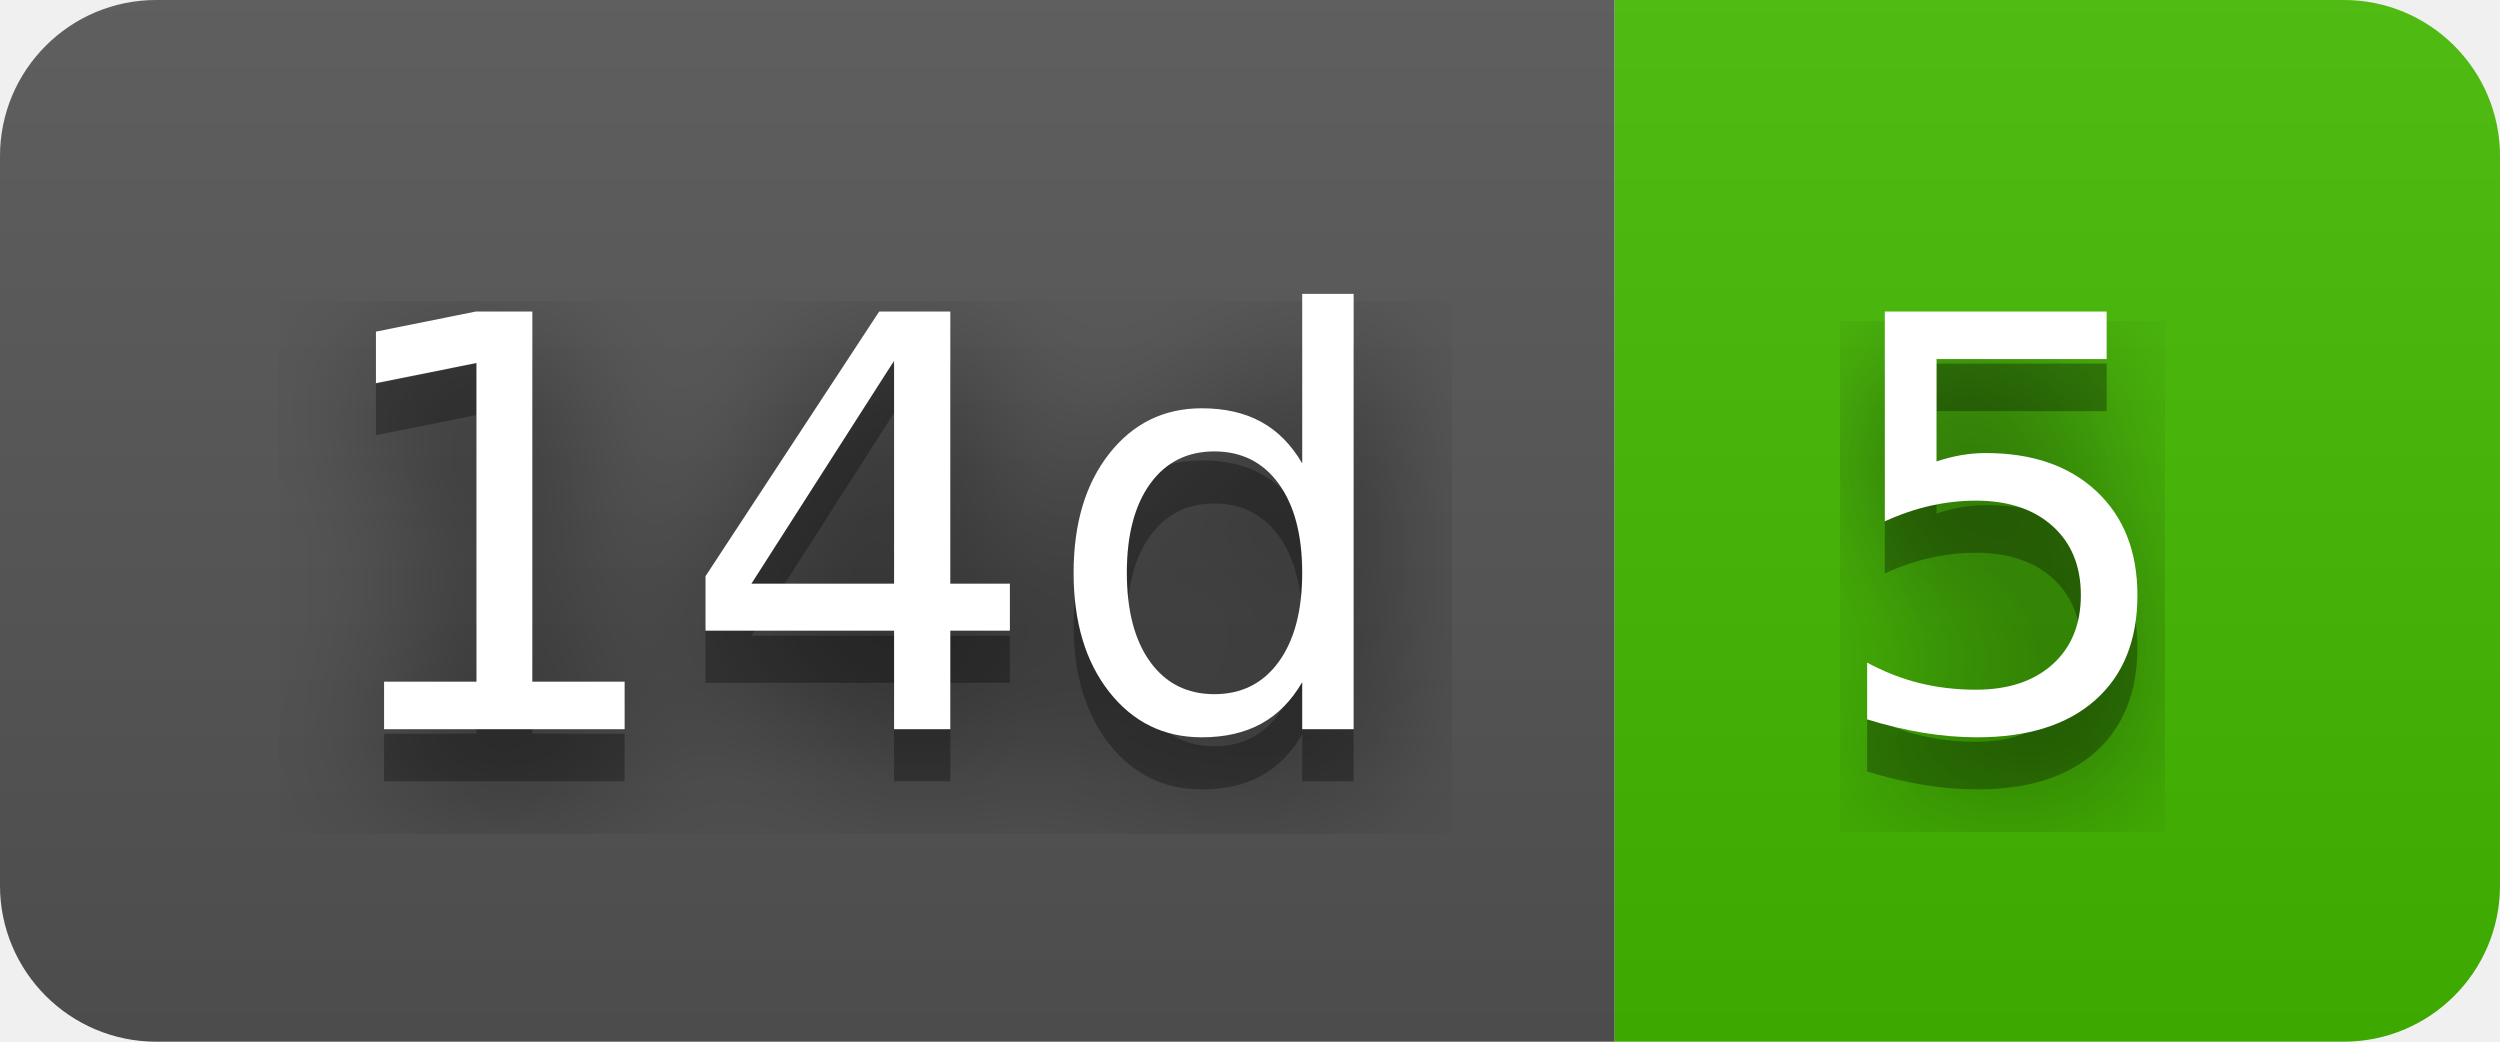
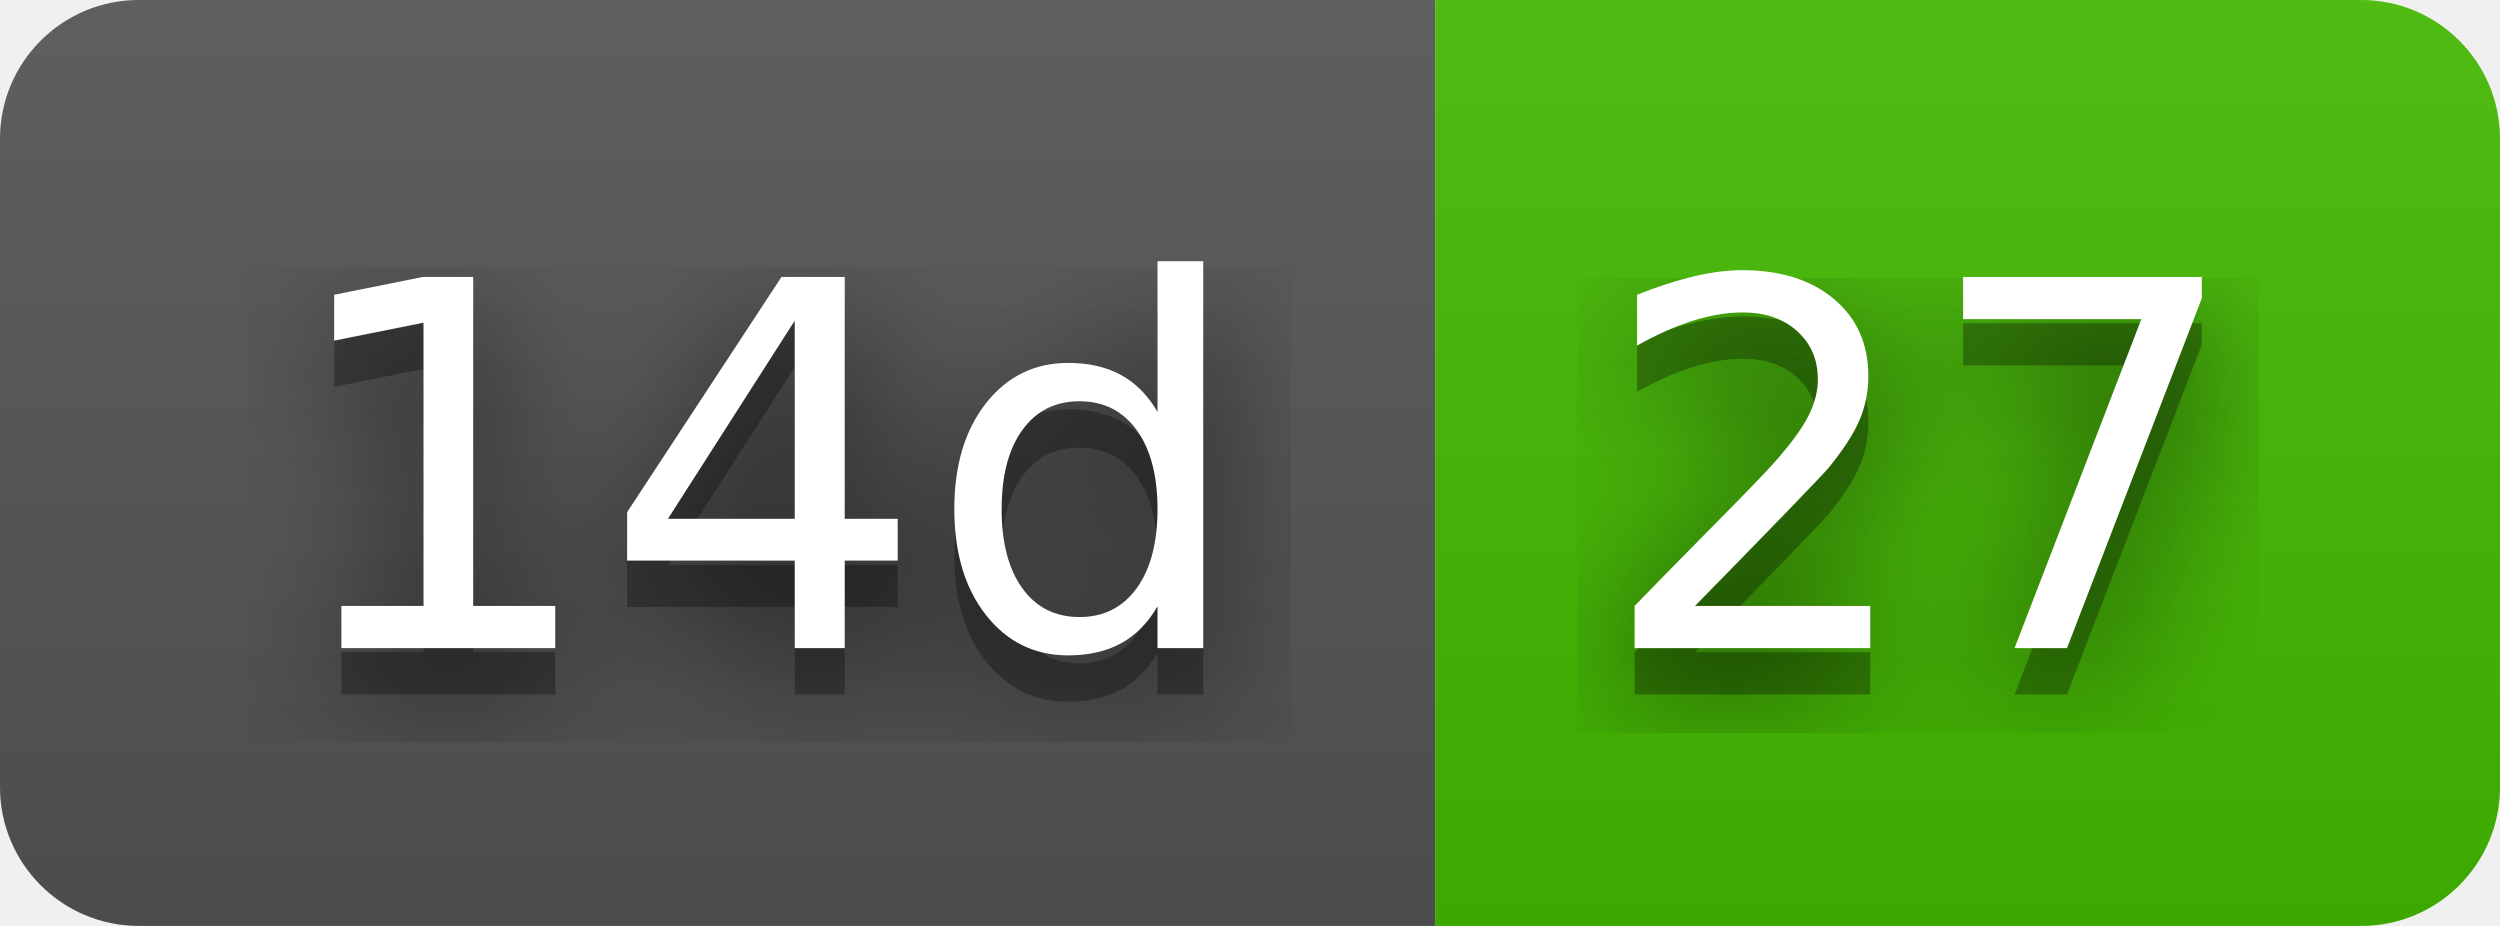
- <svg xmlns="http://www.w3.org/2000/svg" width="48" height="20" role="img" aria-label="14d: 5">
+ <svg xmlns="http://www.w3.org/2000/svg" width="54" height="20" role="img" aria-label="14d: 27">
  <filter id="blur">
    <feGaussianBlur stdDeviation="16" />
  </filter>
  <linearGradient id="s" x2="0" y2="100%">
    <stop offset="0" stop-color="#bbb" stop-opacity=".1" />
    <stop offset="1" stop-opacity=".1" />
  </linearGradient>
  <clipPath id="r">
-     <rect width="48" height="20" rx="3" />
+     <rect width="54" height="20" rx="3" />
  </clipPath>
  <g clip-path="url(#r)">
    <rect width="31" height="20" fill="#555" />
-     <rect x="31" width="17" height="20" fill="#4b0" />
-     <rect width="48" height="20" fill="url(#s)" />
+     <rect x="31" width="23" height="20" fill="#4b0" />
+     <rect width="54" height="20" fill="url(#s)" />
  </g>
  <g fill="#fff" text-anchor="middle" font-family="Verdana,Geneva,DejaVu Sans,sans-serif" text-rendering="geometricPrecision" font-size="110">
    <g transform="scale(.1)">
      <g aria-hidden="true" fill="#010101">
        <text x="165" y="150" fill-opacity=".8" filter="url(#blur)" textLength="210">14d</text>
        <text x="165" y="150" fill-opacity=".3" textLength="210">14d</text>
      </g>
      <text x="165" y="140" textLength="210">14d</text>
    </g>
    <g transform="scale(.1)">
      <g aria-hidden="true" fill="#010101">
-         <text x="385" y="150" fill-opacity=".8" filter="url(#blur)" textLength="70">5</text>
-         <text x="385" y="150" fill-opacity=".3" textLength="70">5</text>
+         <text x="415" y="150" fill-opacity=".8" filter="url(#blur)" textLength="130">27</text>
+         <text x="415" y="150" fill-opacity=".3" textLength="130">27</text>
      </g>
-       <text x="385" y="140" textLength="70">5</text>
+       <text x="415" y="140" textLength="130">27</text>
    </g>
  </g>
</svg>
